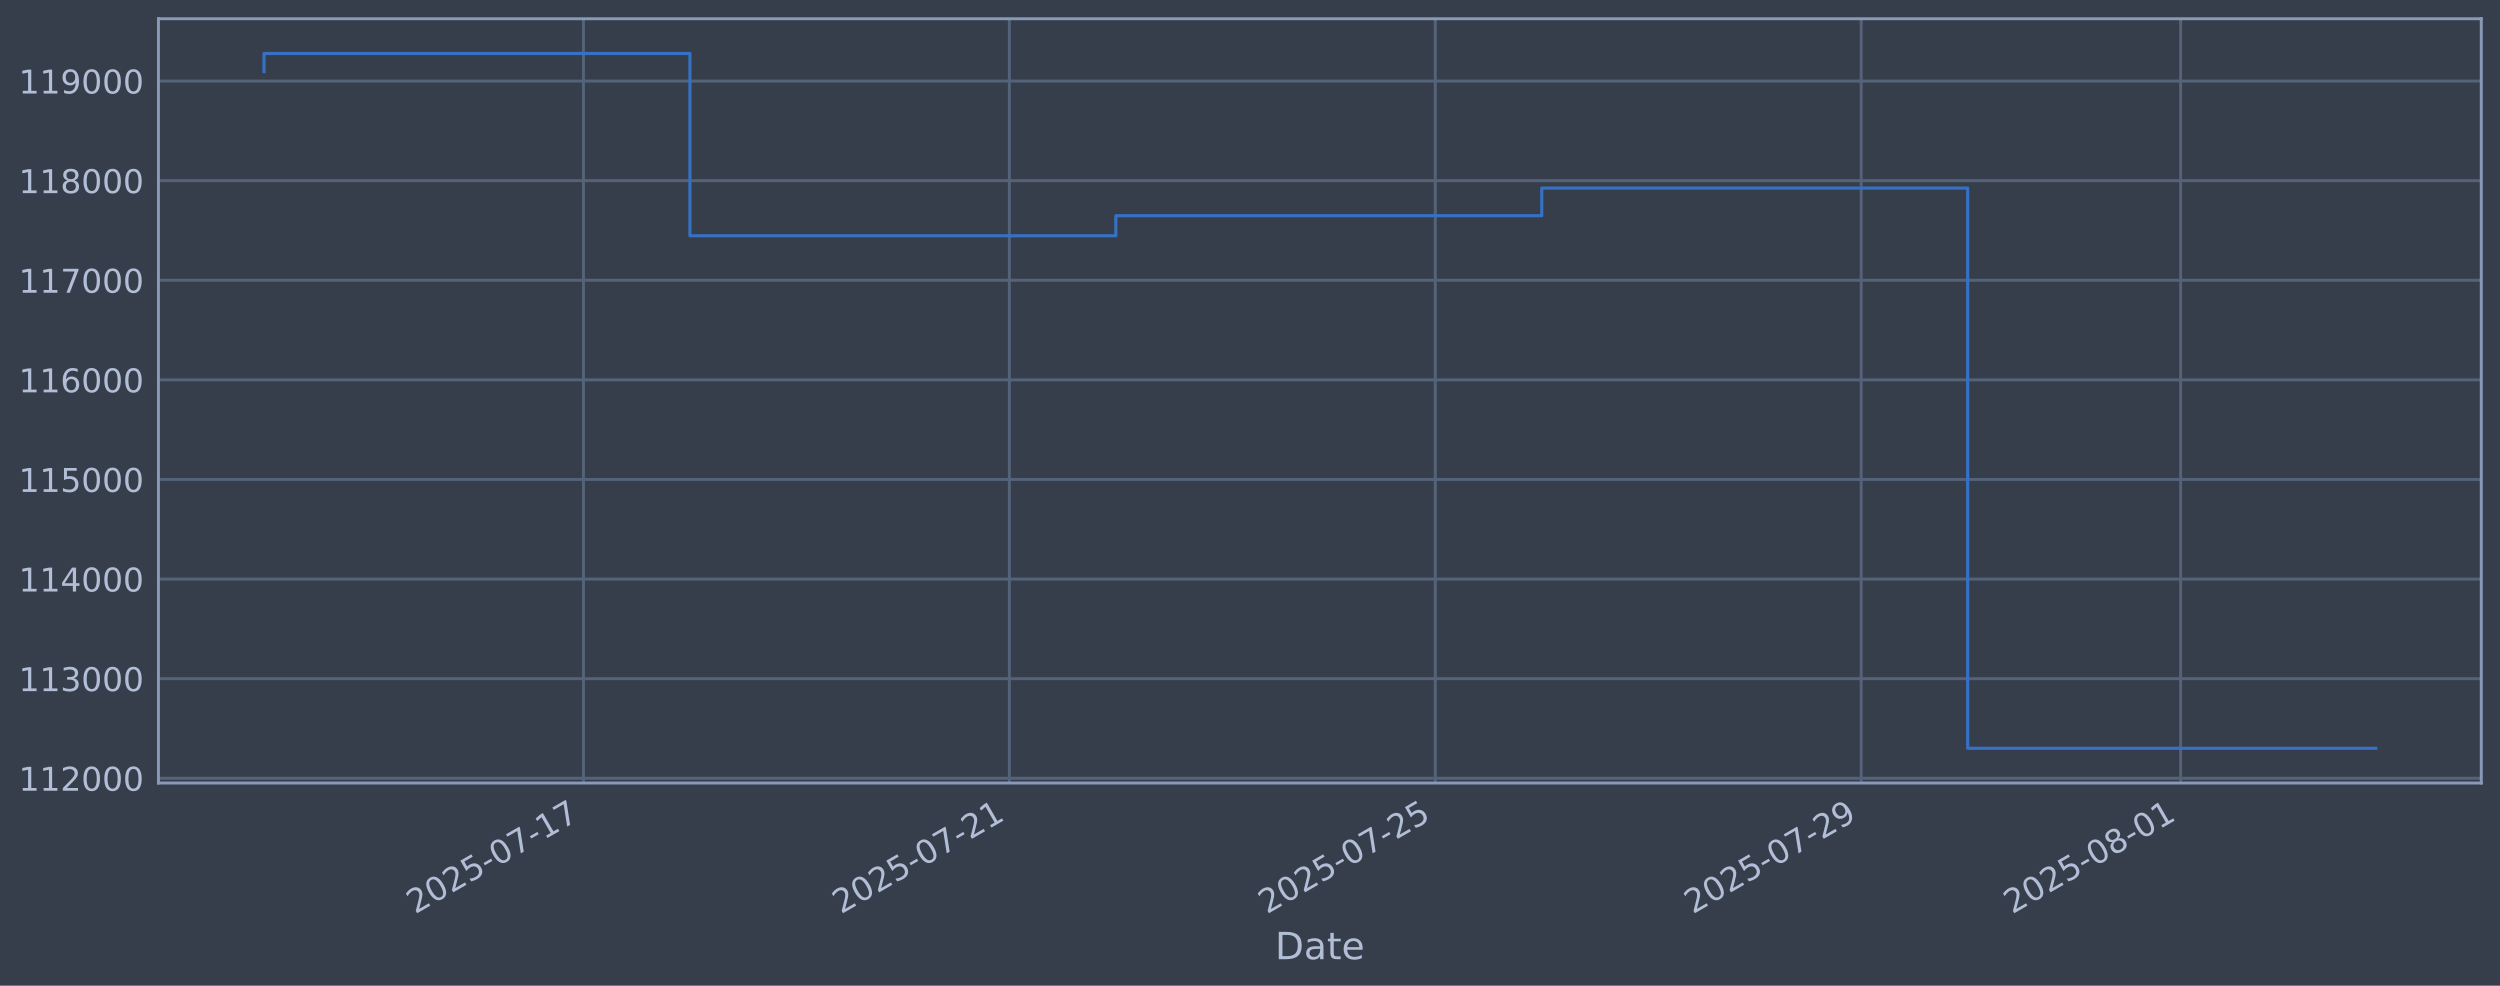
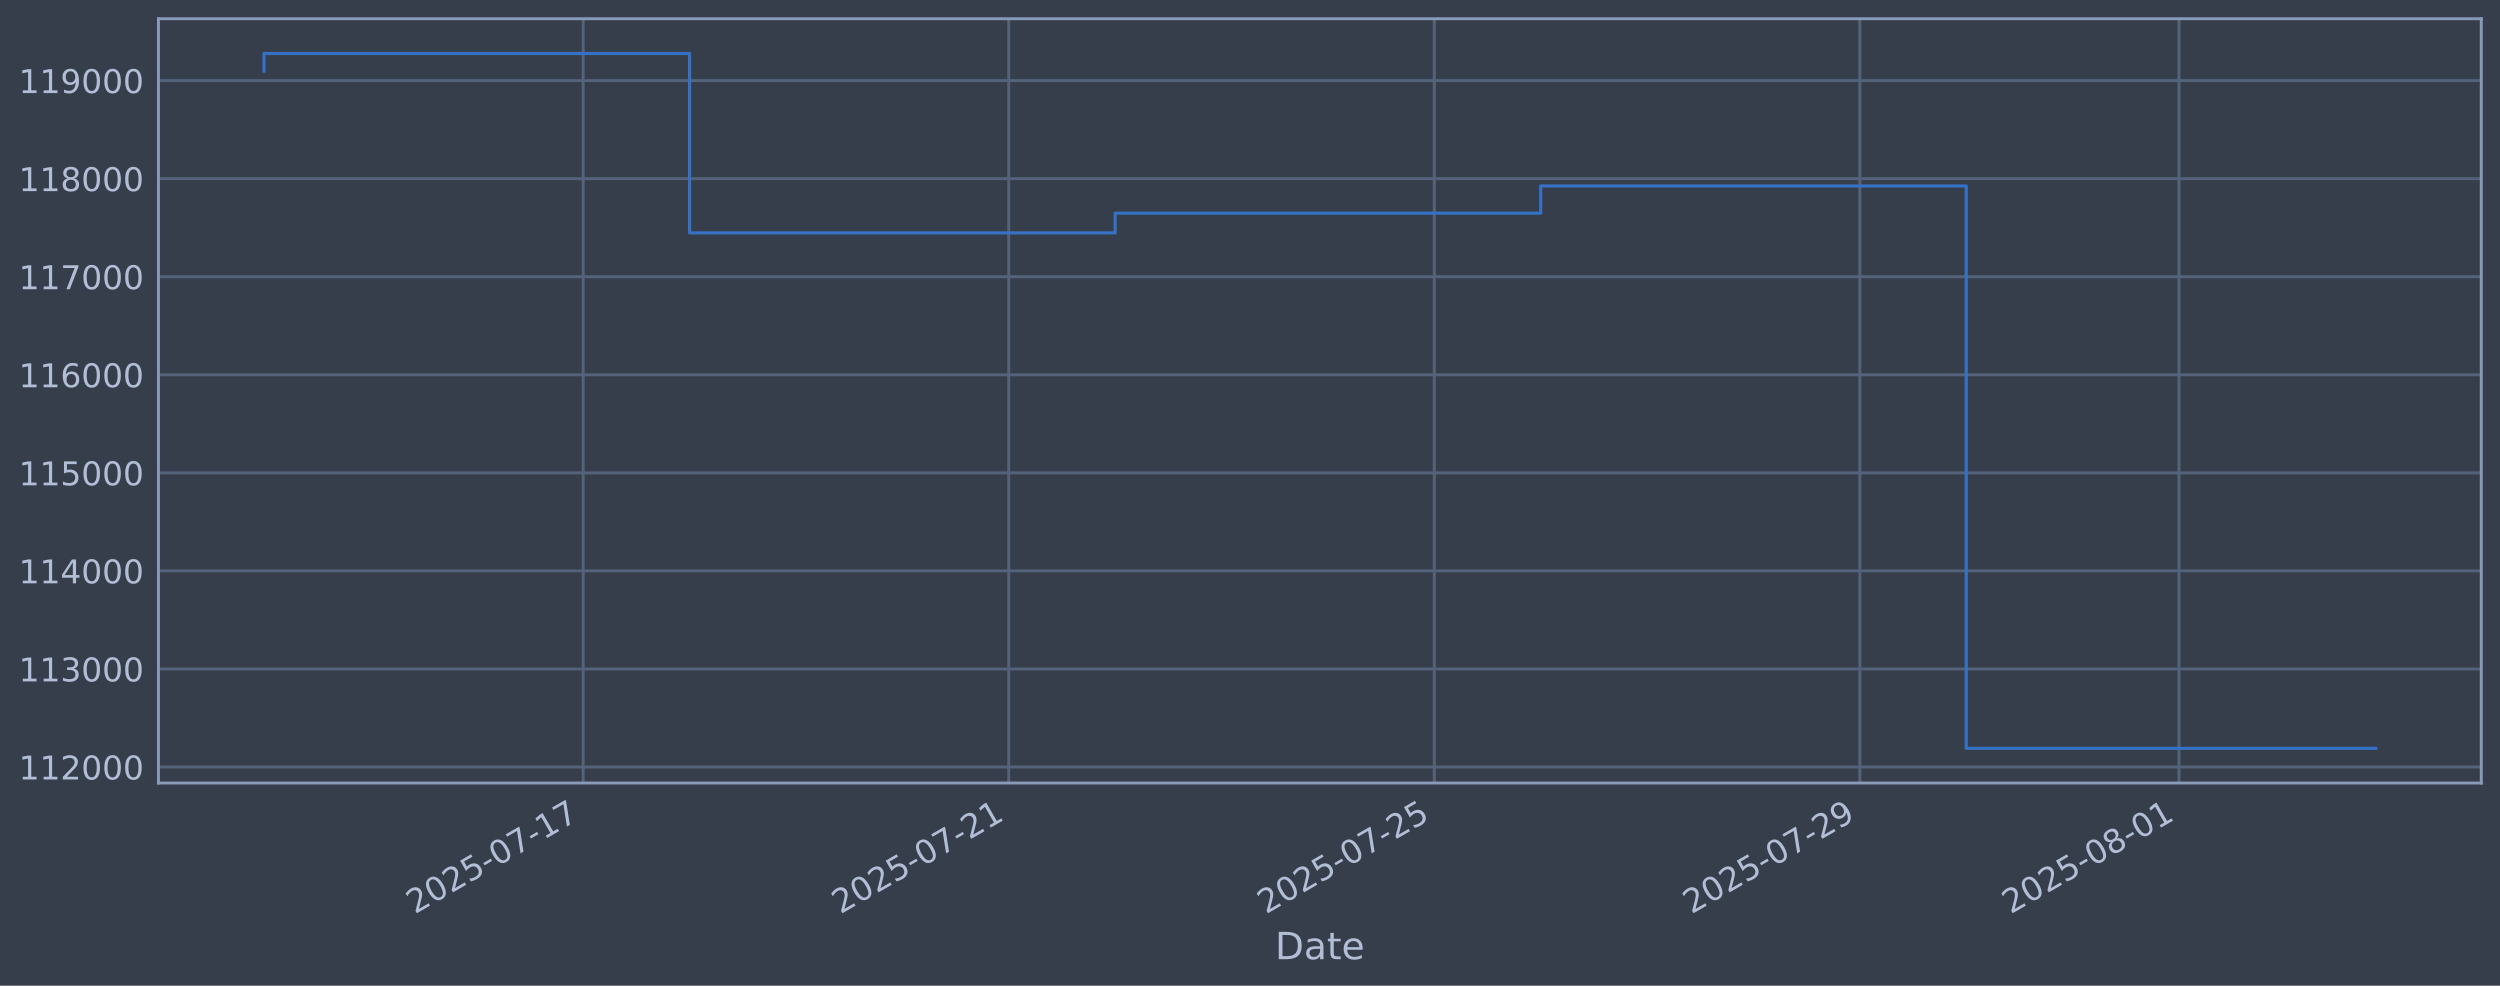
<svg xmlns="http://www.w3.org/2000/svg" xmlns:xlink="http://www.w3.org/1999/xlink" width="960.9pt" height="378.87pt" viewBox="0 0 960.9 378.87" version="1.1">
  <defs>
    <style type="text/css">*{stroke-linejoin: round; stroke-linecap: butt}</style>
  </defs>
  <g id="figure_1">
    <g id="patch_1">
      <path d="M 0 378.87  L 960.9 378.87  L 960.9 0  L 0 0  z " style="fill: #373e4b" />
    </g>
    <g id="axes_1">
      <g id="patch_2">
        <path d="M 60.901 300.96  L 953.701 300.96  L 953.701 7.2  L 60.901 7.2  z " style="fill: #373e4b" />
      </g>
      <g id="matplotlib.axis_1">
        <g id="xtick_1">
          <g id="line2d_1">
-             <path d="M 224.259 300.96  L 224.259 7.2  " clip-path="url(#p28fc6fb676)" style="fill: none; stroke: #546379; stroke-width: 1.12; stroke-linecap: square" />
+             <path d="M 224.155 300.96  L 224.155 7.2  " clip-path="url(#pd15ff40f22)" style="fill: none; stroke: #546379; stroke-width: 1.12; stroke-linecap: square" />
          </g>
          <g id="line2d_2" />
          <g id="text_1">
-             <g style="fill: #b1bed6" transform="translate(159.5333 351.4642) rotate(-30) scale(0.126 -0.126)">
+             <g style="fill: #b1bed6" transform="translate(159.4298 351.4642) rotate(-30) scale(0.126 -0.126)">
              <defs>
                <path id="DejaVuSans-32" d="M 1228 531  L 3431 531  L 3431 0  L 469 0  L 469 531  Q 828 903 1448 1529  Q 2069 2156 2228 2338  Q 2531 2678 2651 2914  Q 2772 3150 2772 3378  Q 2772 3750 2511 3984  Q 2250 4219 1831 4219  Q 1534 4219 1204 4116  Q 875 4013 500 3803  L 500 4441  Q 881 4594 1212 4672  Q 1544 4750 1819 4750  Q 2544 4750 2975 4387  Q 3406 4025 3406 3419  Q 3406 3131 3298 2873  Q 3191 2616 2906 2266  Q 2828 2175 2409 1742  Q 1991 1309 1228 531  z " transform="scale(0.015625)" />
                <path id="DejaVuSans-30" d="M 2034 4250  Q 1547 4250 1301 3770  Q 1056 3291 1056 2328  Q 1056 1369 1301 889  Q 1547 409 2034 409  Q 2525 409 2770 889  Q 3016 1369 3016 2328  Q 3016 3291 2770 3770  Q 2525 4250 2034 4250  z M 2034 4750  Q 2819 4750 3233 4129  Q 3647 3509 3647 2328  Q 3647 1150 3233 529  Q 2819 -91 2034 -91  Q 1250 -91 836 529  Q 422 1150 422 2328  Q 422 3509 836 4129  Q 1250 4750 2034 4750  z " transform="scale(0.015625)" />
                <path id="DejaVuSans-35" d="M 691 4666  L 3169 4666  L 3169 4134  L 1269 4134  L 1269 2991  Q 1406 3038 1543 3061  Q 1681 3084 1819 3084  Q 2600 3084 3056 2656  Q 3513 2228 3513 1497  Q 3513 744 3044 326  Q 2575 -91 1722 -91  Q 1428 -91 1123 -41  Q 819 9 494 109  L 494 744  Q 775 591 1075 516  Q 1375 441 1709 441  Q 2250 441 2565 725  Q 2881 1009 2881 1497  Q 2881 1984 2565 2268  Q 2250 2553 1709 2553  Q 1456 2553 1204 2497  Q 953 2441 691 2322  L 691 4666  z " transform="scale(0.015625)" />
                <path id="DejaVuSans-2d" d="M 313 2009  L 1997 2009  L 1997 1497  L 313 1497  L 313 2009  z " transform="scale(0.015625)" />
                <path id="DejaVuSans-37" d="M 525 4666  L 3525 4666  L 3525 4397  L 1831 0  L 1172 0  L 2766 4134  L 525 4134  L 525 4666  z " transform="scale(0.015625)" />
                <path id="DejaVuSans-31" d="M 794 531  L 1825 531  L 1825 4091  L 703 3866  L 703 4441  L 1819 4666  L 2450 4666  L 2450 531  L 3481 531  L 3481 0  L 794 0  L 794 531  z " transform="scale(0.015625)" />
              </defs>
              <use xlink:href="#DejaVuSans-32" />
              <use xlink:href="#DejaVuSans-30" transform="translate(63.62305 0)" />
              <use xlink:href="#DejaVuSans-32" transform="translate(127.2461 0)" />
              <use xlink:href="#DejaVuSans-35" transform="translate(190.8691 0)" />
              <use xlink:href="#DejaVuSans-2d" transform="translate(254.4922 0)" />
              <use xlink:href="#DejaVuSans-30" transform="translate(290.5762 0)" />
              <use xlink:href="#DejaVuSans-37" transform="translate(354.1992 0)" />
              <use xlink:href="#DejaVuSans-2d" transform="translate(417.8223 0)" />
              <use xlink:href="#DejaVuSans-31" transform="translate(453.9062 0)" />
              <use xlink:href="#DejaVuSans-37" transform="translate(517.5293 0)" />
            </g>
          </g>
        </g>
        <g id="xtick_2">
          <g id="line2d_3">
-             <path d="M 387.961 300.96  L 387.961 7.2  " clip-path="url(#p28fc6fb676)" style="fill: none; stroke: #546379; stroke-width: 1.12; stroke-linecap: square" />
+             <path d="M 387.719 300.96  L 387.719 7.2  " clip-path="url(#pd15ff40f22)" style="fill: none; stroke: #546379; stroke-width: 1.12; stroke-linecap: square" />
          </g>
          <g id="line2d_4" />
          <g id="text_2">
-             <g style="fill: #b1bed6" transform="translate(323.2354 351.4642) rotate(-30) scale(0.126 -0.126)">
+             <g style="fill: #b1bed6" transform="translate(322.9939 351.4642) rotate(-30) scale(0.126 -0.126)">
              <use xlink:href="#DejaVuSans-32" />
              <use xlink:href="#DejaVuSans-30" transform="translate(63.62305 0)" />
              <use xlink:href="#DejaVuSans-32" transform="translate(127.2461 0)" />
              <use xlink:href="#DejaVuSans-35" transform="translate(190.8691 0)" />
              <use xlink:href="#DejaVuSans-2d" transform="translate(254.4922 0)" />
              <use xlink:href="#DejaVuSans-30" transform="translate(290.5762 0)" />
              <use xlink:href="#DejaVuSans-37" transform="translate(354.1992 0)" />
              <use xlink:href="#DejaVuSans-2d" transform="translate(417.8223 0)" />
              <use xlink:href="#DejaVuSans-32" transform="translate(453.9062 0)" />
              <use xlink:href="#DejaVuSans-31" transform="translate(517.5293 0)" />
            </g>
          </g>
        </g>
        <g id="xtick_3">
          <g id="line2d_5">
-             <path d="M 551.663 300.96  L 551.663 7.2  " clip-path="url(#p28fc6fb676)" style="fill: none; stroke: #546379; stroke-width: 1.12; stroke-linecap: square" />
+             <path d="M 551.283 300.96  L 551.283 7.2  " clip-path="url(#pd15ff40f22)" style="fill: none; stroke: #546379; stroke-width: 1.12; stroke-linecap: square" />
          </g>
          <g id="line2d_6" />
          <g id="text_3">
-             <g style="fill: #b1bed6" transform="translate(486.9375 351.4642) rotate(-30) scale(0.126 -0.126)">
+             <g style="fill: #b1bed6" transform="translate(486.5579 351.4642) rotate(-30) scale(0.126 -0.126)">
              <use xlink:href="#DejaVuSans-32" />
              <use xlink:href="#DejaVuSans-30" transform="translate(63.62305 0)" />
              <use xlink:href="#DejaVuSans-32" transform="translate(127.2461 0)" />
              <use xlink:href="#DejaVuSans-35" transform="translate(190.8691 0)" />
              <use xlink:href="#DejaVuSans-2d" transform="translate(254.4922 0)" />
              <use xlink:href="#DejaVuSans-30" transform="translate(290.5762 0)" />
              <use xlink:href="#DejaVuSans-37" transform="translate(354.1992 0)" />
              <use xlink:href="#DejaVuSans-2d" transform="translate(417.8223 0)" />
              <use xlink:href="#DejaVuSans-32" transform="translate(453.9062 0)" />
              <use xlink:href="#DejaVuSans-35" transform="translate(517.5293 0)" />
            </g>
          </g>
        </g>
        <g id="xtick_4">
          <g id="line2d_7">
-             <path d="M 715.365 300.96  L 715.365 7.2  " clip-path="url(#p28fc6fb676)" style="fill: none; stroke: #546379; stroke-width: 1.12; stroke-linecap: square" />
+             <path d="M 714.847 300.96  L 714.847 7.2  " clip-path="url(#pd15ff40f22)" style="fill: none; stroke: #546379; stroke-width: 1.12; stroke-linecap: square" />
          </g>
          <g id="line2d_8" />
          <g id="text_4">
-             <g style="fill: #b1bed6" transform="translate(650.6395 351.4642) rotate(-30) scale(0.126 -0.126)">
+             <g style="fill: #b1bed6" transform="translate(650.122 351.4642) rotate(-30) scale(0.126 -0.126)">
              <defs>
                <path id="DejaVuSans-39" d="M 703 97  L 703 672  Q 941 559 1184 500  Q 1428 441 1663 441  Q 2288 441 2617 861  Q 2947 1281 2994 2138  Q 2813 1869 2534 1725  Q 2256 1581 1919 1581  Q 1219 1581 811 2004  Q 403 2428 403 3163  Q 403 3881 828 4315  Q 1253 4750 1959 4750  Q 2769 4750 3195 4129  Q 3622 3509 3622 2328  Q 3622 1225 3098 567  Q 2575 -91 1691 -91  Q 1453 -91 1209 -44  Q 966 3 703 97  z M 1959 2075  Q 2384 2075 2632 2365  Q 2881 2656 2881 3163  Q 2881 3666 2632 3958  Q 2384 4250 1959 4250  Q 1534 4250 1286 3958  Q 1038 3666 1038 3163  Q 1038 2656 1286 2365  Q 1534 2075 1959 2075  z " transform="scale(0.015625)" />
              </defs>
              <use xlink:href="#DejaVuSans-32" />
              <use xlink:href="#DejaVuSans-30" transform="translate(63.62305 0)" />
              <use xlink:href="#DejaVuSans-32" transform="translate(127.2461 0)" />
              <use xlink:href="#DejaVuSans-35" transform="translate(190.8691 0)" />
              <use xlink:href="#DejaVuSans-2d" transform="translate(254.4922 0)" />
              <use xlink:href="#DejaVuSans-30" transform="translate(290.5762 0)" />
              <use xlink:href="#DejaVuSans-37" transform="translate(354.1992 0)" />
              <use xlink:href="#DejaVuSans-2d" transform="translate(417.8223 0)" />
              <use xlink:href="#DejaVuSans-32" transform="translate(453.9062 0)" />
              <use xlink:href="#DejaVuSans-39" transform="translate(517.5293 0)" />
            </g>
          </g>
        </g>
        <g id="xtick_5">
          <g id="line2d_9">
-             <path d="M 838.142 300.96  L 838.142 7.2  " clip-path="url(#p28fc6fb676)" style="fill: none; stroke: #546379; stroke-width: 1.12; stroke-linecap: square" />
+             <path d="M 837.521 300.96  L 837.521 7.2  " clip-path="url(#pd15ff40f22)" style="fill: none; stroke: #546379; stroke-width: 1.12; stroke-linecap: square" />
          </g>
          <g id="line2d_10" />
          <g id="text_5">
-             <g style="fill: #b1bed6" transform="translate(773.416 351.4642) rotate(-30) scale(0.126 -0.126)">
+             <g style="fill: #b1bed6" transform="translate(772.795 351.4642) rotate(-30) scale(0.126 -0.126)">
              <defs>
                <path id="DejaVuSans-38" d="M 2034 2216  Q 1584 2216 1326 1975  Q 1069 1734 1069 1313  Q 1069 891 1326 650  Q 1584 409 2034 409  Q 2484 409 2743 651  Q 3003 894 3003 1313  Q 3003 1734 2745 1975  Q 2488 2216 2034 2216  z M 1403 2484  Q 997 2584 770 2862  Q 544 3141 544 3541  Q 544 4100 942 4425  Q 1341 4750 2034 4750  Q 2731 4750 3128 4425  Q 3525 4100 3525 3541  Q 3525 3141 3298 2862  Q 3072 2584 2669 2484  Q 3125 2378 3379 2068  Q 3634 1759 3634 1313  Q 3634 634 3220 271  Q 2806 -91 2034 -91  Q 1263 -91 848 271  Q 434 634 434 1313  Q 434 1759 690 2068  Q 947 2378 1403 2484  z M 1172 3481  Q 1172 3119 1398 2916  Q 1625 2713 2034 2713  Q 2441 2713 2670 2916  Q 2900 3119 2900 3481  Q 2900 3844 2670 4047  Q 2441 4250 2034 4250  Q 1625 4250 1398 4047  Q 1172 3844 1172 3481  z " transform="scale(0.015625)" />
              </defs>
              <use xlink:href="#DejaVuSans-32" />
              <use xlink:href="#DejaVuSans-30" transform="translate(63.62305 0)" />
              <use xlink:href="#DejaVuSans-32" transform="translate(127.2461 0)" />
              <use xlink:href="#DejaVuSans-35" transform="translate(190.8691 0)" />
              <use xlink:href="#DejaVuSans-2d" transform="translate(254.4922 0)" />
              <use xlink:href="#DejaVuSans-30" transform="translate(290.5762 0)" />
              <use xlink:href="#DejaVuSans-38" transform="translate(354.1992 0)" />
              <use xlink:href="#DejaVuSans-2d" transform="translate(417.8223 0)" />
              <use xlink:href="#DejaVuSans-30" transform="translate(453.9062 0)" />
              <use xlink:href="#DejaVuSans-31" transform="translate(517.5293 0)" />
            </g>
          </g>
        </g>
        <g id="text_6">
          <g style="fill: #b1bed6" transform="translate(490.0914 368.6753) scale(0.144 -0.144)">
            <defs>
              <path id="DejaVuSans-44" d="M 1259 4147  L 1259 519  L 2022 519  Q 2988 519 3436 956  Q 3884 1394 3884 2338  Q 3884 3275 3436 3711  Q 2988 4147 2022 4147  L 1259 4147  z M 628 4666  L 1925 4666  Q 3281 4666 3915 4102  Q 4550 3538 4550 2338  Q 4550 1131 3912 565  Q 3275 0 1925 0  L 628 0  L 628 4666  z " transform="scale(0.015625)" />
              <path id="DejaVuSans-61" d="M 2194 1759  Q 1497 1759 1228 1600  Q 959 1441 959 1056  Q 959 750 1161 570  Q 1363 391 1709 391  Q 2188 391 2477 730  Q 2766 1069 2766 1631  L 2766 1759  L 2194 1759  z M 3341 1997  L 3341 0  L 2766 0  L 2766 531  Q 2569 213 2275 61  Q 1981 -91 1556 -91  Q 1019 -91 701 211  Q 384 513 384 1019  Q 384 1609 779 1909  Q 1175 2209 1959 2209  L 2766 2209  L 2766 2266  Q 2766 2663 2505 2880  Q 2244 3097 1772 3097  Q 1472 3097 1187 3025  Q 903 2953 641 2809  L 641 3341  Q 956 3463 1253 3523  Q 1550 3584 1831 3584  Q 2591 3584 2966 3190  Q 3341 2797 3341 1997  z " transform="scale(0.015625)" />
              <path id="DejaVuSans-74" d="M 1172 4494  L 1172 3500  L 2356 3500  L 2356 3053  L 1172 3053  L 1172 1153  Q 1172 725 1289 603  Q 1406 481 1766 481  L 2356 481  L 2356 0  L 1766 0  Q 1100 0 847 248  Q 594 497 594 1153  L 594 3053  L 172 3053  L 172 3500  L 594 3500  L 594 4494  L 1172 4494  z " transform="scale(0.015625)" />
              <path id="DejaVuSans-65" d="M 3597 1894  L 3597 1613  L 953 1613  Q 991 1019 1311 708  Q 1631 397 2203 397  Q 2534 397 2845 478  Q 3156 559 3463 722  L 3463 178  Q 3153 47 2828 -22  Q 2503 -91 2169 -91  Q 1331 -91 842 396  Q 353 884 353 1716  Q 353 2575 817 3079  Q 1281 3584 2069 3584  Q 2775 3584 3186 3129  Q 3597 2675 3597 1894  z M 3022 2063  Q 3016 2534 2758 2815  Q 2500 3097 2075 3097  Q 1594 3097 1305 2825  Q 1016 2553 972 2059  L 3022 2063  z " transform="scale(0.015625)" />
            </defs>
            <use xlink:href="#DejaVuSans-44" />
            <use xlink:href="#DejaVuSans-61" transform="translate(77.00195 0)" />
            <use xlink:href="#DejaVuSans-74" transform="translate(138.2812 0)" />
            <use xlink:href="#DejaVuSans-65" transform="translate(177.4902 0)" />
          </g>
        </g>
      </g>
      <g id="matplotlib.axis_2">
        <g id="ytick_1">
          <g id="line2d_11">
-             <path d="M 60.901 299.133  L 953.701 299.133  " clip-path="url(#p28fc6fb676)" style="fill: none; stroke: #546379; stroke-width: 1.12; stroke-linecap: square" />
+             <path d="M 60.901 294.812  L 953.701 294.812  " clip-path="url(#pd15ff40f22)" style="fill: none; stroke: #546379; stroke-width: 1.12; stroke-linecap: square" />
          </g>
          <g id="line2d_12" />
          <g id="text_7">
-             <g style="fill: #b1bed6" transform="translate(7.2 303.9204) scale(0.126 -0.126)">
+             <g style="fill: #b1bed6" transform="translate(7.2 299.5987) scale(0.126 -0.126)">
              <use xlink:href="#DejaVuSans-31" />
              <use xlink:href="#DejaVuSans-31" transform="translate(63.62305 0)" />
              <use xlink:href="#DejaVuSans-32" transform="translate(127.2461 0)" />
              <use xlink:href="#DejaVuSans-30" transform="translate(190.8691 0)" />
              <use xlink:href="#DejaVuSans-30" transform="translate(254.4922 0)" />
              <use xlink:href="#DejaVuSans-30" transform="translate(318.1152 0)" />
            </g>
          </g>
        </g>
        <g id="ytick_2">
          <g id="line2d_13">
-             <path d="M 60.901 260.85  L 953.701 260.85  " clip-path="url(#p28fc6fb676)" style="fill: none; stroke: #546379; stroke-width: 1.12; stroke-linecap: square" />
+             <path d="M 60.901 257.122  L 953.701 257.122  " clip-path="url(#pd15ff40f22)" style="fill: none; stroke: #546379; stroke-width: 1.12; stroke-linecap: square" />
          </g>
          <g id="line2d_14" />
          <g id="text_8">
-             <g style="fill: #b1bed6" transform="translate(7.2 265.6373) scale(0.126 -0.126)">
+             <g style="fill: #b1bed6" transform="translate(7.2 261.9095) scale(0.126 -0.126)">
              <defs>
                <path id="DejaVuSans-33" d="M 2597 2516  Q 3050 2419 3304 2112  Q 3559 1806 3559 1356  Q 3559 666 3084 287  Q 2609 -91 1734 -91  Q 1441 -91 1130 -33  Q 819 25 488 141  L 488 750  Q 750 597 1062 519  Q 1375 441 1716 441  Q 2309 441 2620 675  Q 2931 909 2931 1356  Q 2931 1769 2642 2001  Q 2353 2234 1838 2234  L 1294 2234  L 1294 2753  L 1863 2753  Q 2328 2753 2575 2939  Q 2822 3125 2822 3475  Q 2822 3834 2567 4026  Q 2313 4219 1838 4219  Q 1578 4219 1281 4162  Q 984 4106 628 3988  L 628 4550  Q 988 4650 1302 4700  Q 1616 4750 1894 4750  Q 2613 4750 3031 4423  Q 3450 4097 3450 3541  Q 3450 3153 3228 2886  Q 3006 2619 2597 2516  z " transform="scale(0.015625)" />
              </defs>
              <use xlink:href="#DejaVuSans-31" />
              <use xlink:href="#DejaVuSans-31" transform="translate(63.62305 0)" />
              <use xlink:href="#DejaVuSans-33" transform="translate(127.2461 0)" />
              <use xlink:href="#DejaVuSans-30" transform="translate(190.8691 0)" />
              <use xlink:href="#DejaVuSans-30" transform="translate(254.4922 0)" />
              <use xlink:href="#DejaVuSans-30" transform="translate(318.1152 0)" />
            </g>
          </g>
        </g>
        <g id="ytick_3">
          <g id="line2d_15">
-             <path d="M 60.901 222.567  L 953.701 222.567  " clip-path="url(#p28fc6fb676)" style="fill: none; stroke: #546379; stroke-width: 1.12; stroke-linecap: square" />
+             <path d="M 60.901 219.433  L 953.701 219.433  " clip-path="url(#pd15ff40f22)" style="fill: none; stroke: #546379; stroke-width: 1.12; stroke-linecap: square" />
          </g>
          <g id="line2d_16" />
          <g id="text_9">
-             <g style="fill: #b1bed6" transform="translate(7.2 227.3541) scale(0.126 -0.126)">
+             <g style="fill: #b1bed6" transform="translate(7.2 224.2202) scale(0.126 -0.126)">
              <defs>
                <path id="DejaVuSans-34" d="M 2419 4116  L 825 1625  L 2419 1625  L 2419 4116  z M 2253 4666  L 3047 4666  L 3047 1625  L 3713 1625  L 3713 1100  L 3047 1100  L 3047 0  L 2419 0  L 2419 1100  L 313 1100  L 313 1709  L 2253 4666  z " transform="scale(0.015625)" />
              </defs>
              <use xlink:href="#DejaVuSans-31" />
              <use xlink:href="#DejaVuSans-31" transform="translate(63.62305 0)" />
              <use xlink:href="#DejaVuSans-34" transform="translate(127.2461 0)" />
              <use xlink:href="#DejaVuSans-30" transform="translate(190.8691 0)" />
              <use xlink:href="#DejaVuSans-30" transform="translate(254.4922 0)" />
              <use xlink:href="#DejaVuSans-30" transform="translate(318.1152 0)" />
            </g>
          </g>
        </g>
        <g id="ytick_4">
          <g id="line2d_17">
-             <path d="M 60.901 184.284  L 953.701 184.284  " clip-path="url(#p28fc6fb676)" style="fill: none; stroke: #546379; stroke-width: 1.12; stroke-linecap: square" />
+             <path d="M 60.901 181.744  L 953.701 181.744  " clip-path="url(#pd15ff40f22)" style="fill: none; stroke: #546379; stroke-width: 1.12; stroke-linecap: square" />
          </g>
          <g id="line2d_18" />
          <g id="text_10">
-             <g style="fill: #b1bed6" transform="translate(7.2 189.071) scale(0.126 -0.126)">
+             <g style="fill: #b1bed6" transform="translate(7.2 186.531) scale(0.126 -0.126)">
              <use xlink:href="#DejaVuSans-31" />
              <use xlink:href="#DejaVuSans-31" transform="translate(63.62305 0)" />
              <use xlink:href="#DejaVuSans-35" transform="translate(127.2461 0)" />
              <use xlink:href="#DejaVuSans-30" transform="translate(190.8691 0)" />
              <use xlink:href="#DejaVuSans-30" transform="translate(254.4922 0)" />
              <use xlink:href="#DejaVuSans-30" transform="translate(318.1152 0)" />
            </g>
          </g>
        </g>
        <g id="ytick_5">
          <g id="line2d_19">
-             <path d="M 60.901 146.001  L 953.701 146.001  " clip-path="url(#p28fc6fb676)" style="fill: none; stroke: #546379; stroke-width: 1.12; stroke-linecap: square" />
+             <path d="M 60.901 144.055  L 953.701 144.055  " clip-path="url(#pd15ff40f22)" style="fill: none; stroke: #546379; stroke-width: 1.12; stroke-linecap: square" />
          </g>
          <g id="line2d_20" />
          <g id="text_11">
-             <g style="fill: #b1bed6" transform="translate(7.2 150.7879) scale(0.126 -0.126)">
+             <g style="fill: #b1bed6" transform="translate(7.2 148.8417) scale(0.126 -0.126)">
              <defs>
                <path id="DejaVuSans-36" d="M 2113 2584  Q 1688 2584 1439 2293  Q 1191 2003 1191 1497  Q 1191 994 1439 701  Q 1688 409 2113 409  Q 2538 409 2786 701  Q 3034 994 3034 1497  Q 3034 2003 2786 2293  Q 2538 2584 2113 2584  z M 3366 4563  L 3366 3988  Q 3128 4100 2886 4159  Q 2644 4219 2406 4219  Q 1781 4219 1451 3797  Q 1122 3375 1075 2522  Q 1259 2794 1537 2939  Q 1816 3084 2150 3084  Q 2853 3084 3261 2657  Q 3669 2231 3669 1497  Q 3669 778 3244 343  Q 2819 -91 2113 -91  Q 1303 -91 875 529  Q 447 1150 447 2328  Q 447 3434 972 4092  Q 1497 4750 2381 4750  Q 2619 4750 2861 4703  Q 3103 4656 3366 4563  z " transform="scale(0.015625)" />
              </defs>
              <use xlink:href="#DejaVuSans-31" />
              <use xlink:href="#DejaVuSans-31" transform="translate(63.62305 0)" />
              <use xlink:href="#DejaVuSans-36" transform="translate(127.2461 0)" />
              <use xlink:href="#DejaVuSans-30" transform="translate(190.8691 0)" />
              <use xlink:href="#DejaVuSans-30" transform="translate(254.4922 0)" />
              <use xlink:href="#DejaVuSans-30" transform="translate(318.1152 0)" />
            </g>
          </g>
        </g>
        <g id="ytick_6">
          <g id="line2d_21">
-             <path d="M 60.901 107.718  L 953.701 107.718  " clip-path="url(#p28fc6fb676)" style="fill: none; stroke: #546379; stroke-width: 1.12; stroke-linecap: square" />
+             <path d="M 60.901 106.365  L 953.701 106.365  " clip-path="url(#pd15ff40f22)" style="fill: none; stroke: #546379; stroke-width: 1.12; stroke-linecap: square" />
          </g>
          <g id="line2d_22" />
          <g id="text_12">
-             <g style="fill: #b1bed6" transform="translate(7.2 112.5047) scale(0.126 -0.126)">
+             <g style="fill: #b1bed6" transform="translate(7.2 111.1525) scale(0.126 -0.126)">
              <use xlink:href="#DejaVuSans-31" />
              <use xlink:href="#DejaVuSans-31" transform="translate(63.62305 0)" />
              <use xlink:href="#DejaVuSans-37" transform="translate(127.2461 0)" />
              <use xlink:href="#DejaVuSans-30" transform="translate(190.8691 0)" />
              <use xlink:href="#DejaVuSans-30" transform="translate(254.4922 0)" />
              <use xlink:href="#DejaVuSans-30" transform="translate(318.1152 0)" />
            </g>
          </g>
        </g>
        <g id="ytick_7">
          <g id="line2d_23">
-             <path d="M 60.901 69.435  L 953.701 69.435  " clip-path="url(#p28fc6fb676)" style="fill: none; stroke: #546379; stroke-width: 1.12; stroke-linecap: square" />
+             <path d="M 60.901 68.676  L 953.701 68.676  " clip-path="url(#pd15ff40f22)" style="fill: none; stroke: #546379; stroke-width: 1.12; stroke-linecap: square" />
          </g>
          <g id="line2d_24" />
          <g id="text_13">
-             <g style="fill: #b1bed6" transform="translate(7.2 74.22157) scale(0.126 -0.126)">
+             <g style="fill: #b1bed6" transform="translate(7.2 73.46325) scale(0.126 -0.126)">
              <use xlink:href="#DejaVuSans-31" />
              <use xlink:href="#DejaVuSans-31" transform="translate(63.62305 0)" />
              <use xlink:href="#DejaVuSans-38" transform="translate(127.2461 0)" />
              <use xlink:href="#DejaVuSans-30" transform="translate(190.8691 0)" />
              <use xlink:href="#DejaVuSans-30" transform="translate(254.4922 0)" />
              <use xlink:href="#DejaVuSans-30" transform="translate(318.1152 0)" />
            </g>
          </g>
        </g>
        <g id="ytick_8">
          <g id="line2d_25">
-             <path d="M 60.901 31.151  L 953.701 31.151  " clip-path="url(#p28fc6fb676)" style="fill: none; stroke: #546379; stroke-width: 1.12; stroke-linecap: square" />
+             <path d="M 60.901 30.987  L 953.701 30.987  " clip-path="url(#pd15ff40f22)" style="fill: none; stroke: #546379; stroke-width: 1.12; stroke-linecap: square" />
          </g>
          <g id="line2d_26" />
          <g id="text_14">
-             <g style="fill: #b1bed6" transform="translate(7.2 35.93843) scale(0.126 -0.126)">
+             <g style="fill: #b1bed6" transform="translate(7.2 35.77401) scale(0.126 -0.126)">
              <use xlink:href="#DejaVuSans-31" />
              <use xlink:href="#DejaVuSans-31" transform="translate(63.62305 0)" />
              <use xlink:href="#DejaVuSans-39" transform="translate(127.2461 0)" />
              <use xlink:href="#DejaVuSans-30" transform="translate(190.8691 0)" />
              <use xlink:href="#DejaVuSans-30" transform="translate(254.4922 0)" />
              <use xlink:href="#DejaVuSans-30" transform="translate(318.1152 0)" />
            </g>
          </g>
        </g>
      </g>
      <g id="line2d_27">
-         <path d="M 101.482 27.5  L 101.482 20.553  L 265.184 20.553  L 265.184 90.613  L 428.886 90.613  L 428.886 82.898  L 592.588 82.898  L 592.588 72.285  L 756.291 72.285  L 756.291 287.607  L 913.119 287.607  " clip-path="url(#p28fc6fb676)" style="fill: none; stroke: #3572c6; stroke-width: 1.2; stroke-linecap: square" />
+         <path d="M 101.482 27.392  L 101.482 20.553  L 265.046 20.553  L 265.046 89.526  L 428.61 89.526  L 428.61 81.93  L 592.174 81.93  L 592.174 71.482  L 755.739 71.482  L 755.739 287.607  L 913.119 287.607  " clip-path="url(#pd15ff40f22)" style="fill: none; stroke: #3572c6; stroke-width: 1.2; stroke-linecap: square" />
      </g>
      <g id="patch_3">
        <path d="M 60.901 300.96  L 60.901 7.2  " style="fill: none; stroke: #899ab8; stroke-width: 1.12; stroke-linejoin: miter; stroke-linecap: square" />
      </g>
      <g id="patch_4">
        <path d="M 953.701 300.96  L 953.701 7.2  " style="fill: none; stroke: #899ab8; stroke-width: 1.12; stroke-linejoin: miter; stroke-linecap: square" />
      </g>
      <g id="patch_5">
        <path d="M 60.901 300.96  L 953.701 300.96  " style="fill: none; stroke: #899ab8; stroke-width: 1.12; stroke-linejoin: miter; stroke-linecap: square" />
      </g>
      <g id="patch_6">
        <path d="M 60.901 7.2  L 953.701 7.2  " style="fill: none; stroke: #899ab8; stroke-width: 1.12; stroke-linejoin: miter; stroke-linecap: square" />
      </g>
    </g>
  </g>
  <defs>
-     <clipPath id="p28fc6fb676">
+     <clipPath id="pd15ff40f22">
      <rect x="60.901" y="7.2" width="892.8" height="293.76" />
    </clipPath>
  </defs>
</svg>
